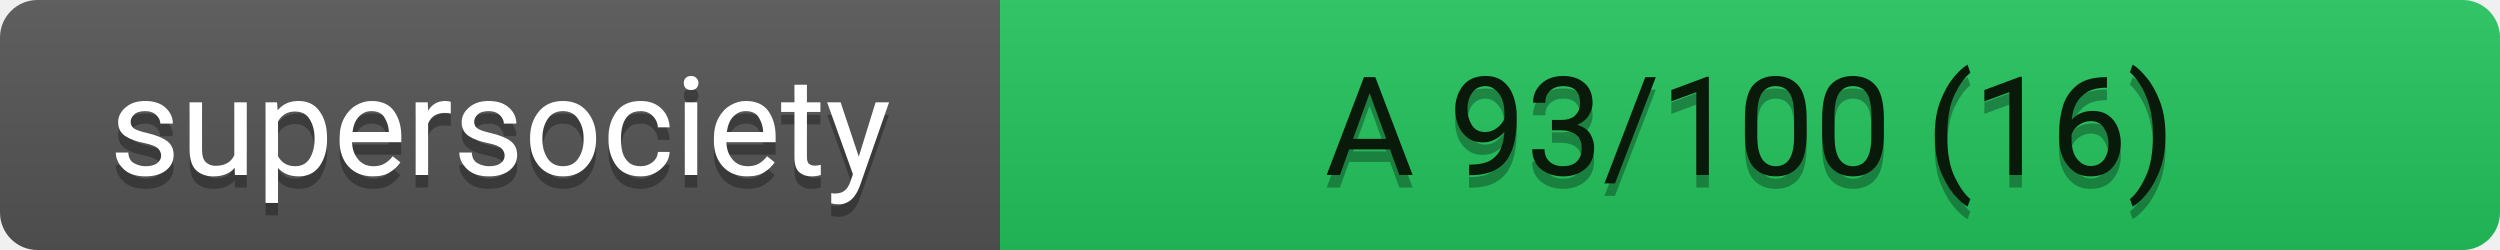
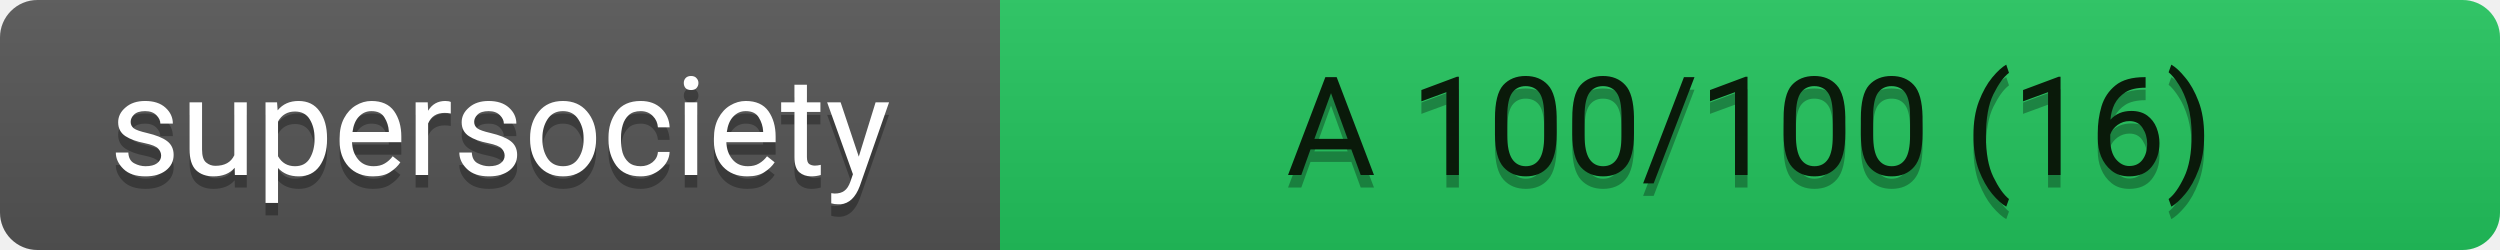
- <svg xmlns="http://www.w3.org/2000/svg" viewBox="0 0 200 20" width="200" height="20" role="img" aria-label="Supersociety aggregate: grade A, 93 out of 100, across 16 journey(s) — worst-of-N">
+ <svg xmlns="http://www.w3.org/2000/svg" viewBox="0 0 200 20" width="200" height="20" role="img" aria-label="Supersociety aggregate: grade A, 100 out of 100, across 16 journey(s) — worst-of-N">
  <linearGradient id="b" x2="0" y2="100%">
    <stop offset="0" stop-color="#bbb" stop-opacity=".1" />
    <stop offset="1" stop-opacity=".1" />
  </linearGradient>
  <clipPath id="r">
    <rect width="200" height="20" rx="3" fill="#fff" />
  </clipPath>
  <g clip-path="url(#r)">
    <rect width="80" height="20" fill="#555" />
    <rect x="80" width="120" height="20" fill="#22c55e" />
    <rect width="200" height="20" fill="url(#b)" />
  </g>
  <g fill="#fff" text-anchor="middle" font-family="system-ui, -apple-system, Segoe UI, Roboto, sans-serif" font-size="11">
    <text x="40" y="15" fill="#010101" fill-opacity=".3">supersociety</text>
    <text x="40" y="14">supersociety</text>
-     <text x="140" y="15" fill="#010101" fill-opacity=".3">A 93/100 (16)</text>
-     <text x="140" y="14" fill="#0a1a0a">A 93/100 (16)</text>
+     <text x="140" y="15" fill="#010101" fill-opacity=".3">A 100/100 (16)</text>
+     <text x="140" y="14" fill="#0a1a0a">A 100/100 (16)</text>
  </g>
</svg>
